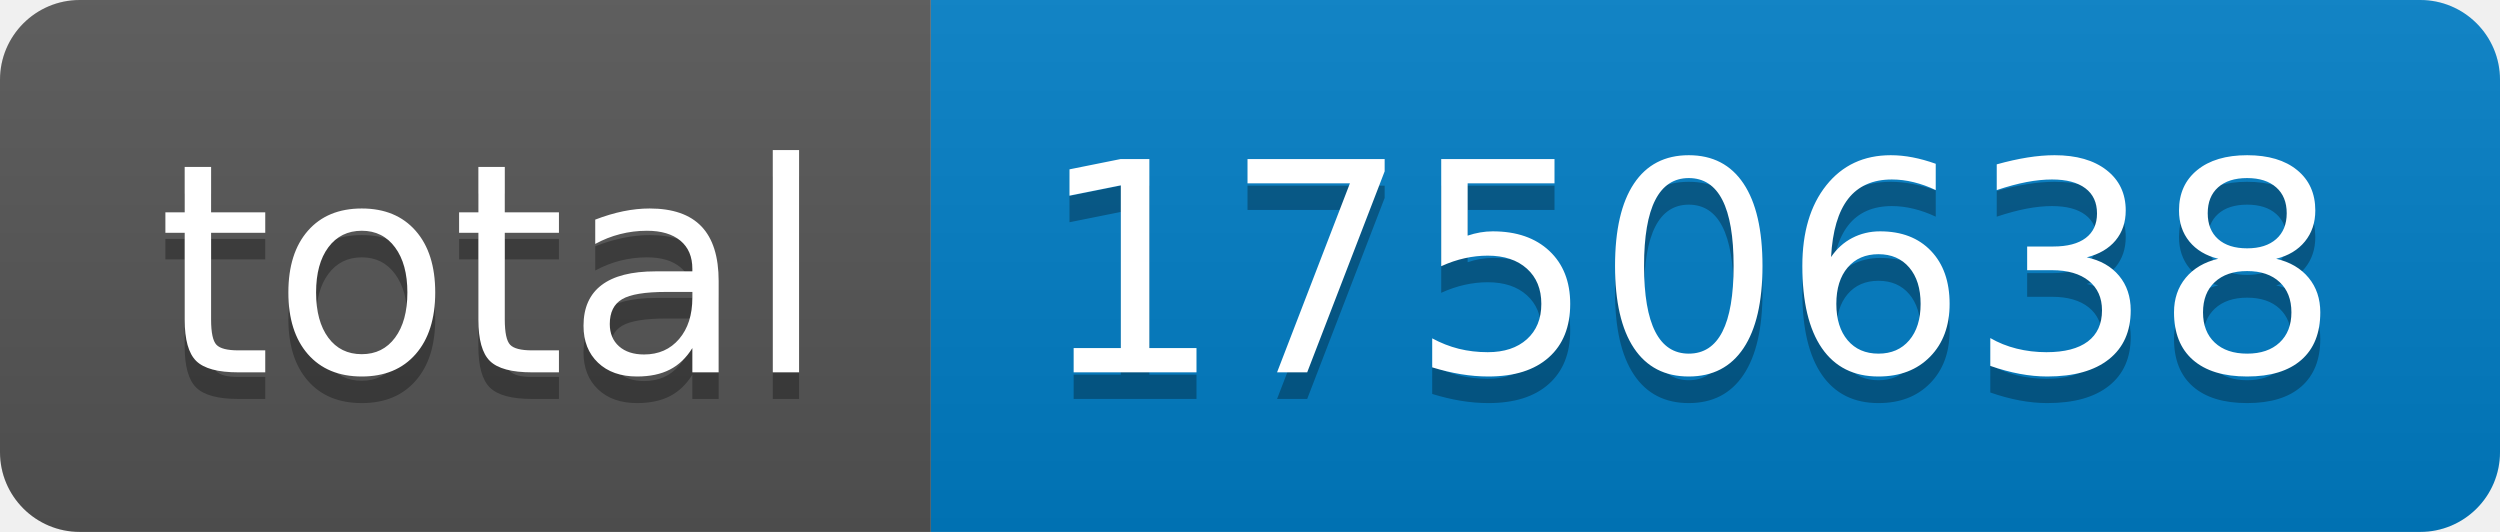
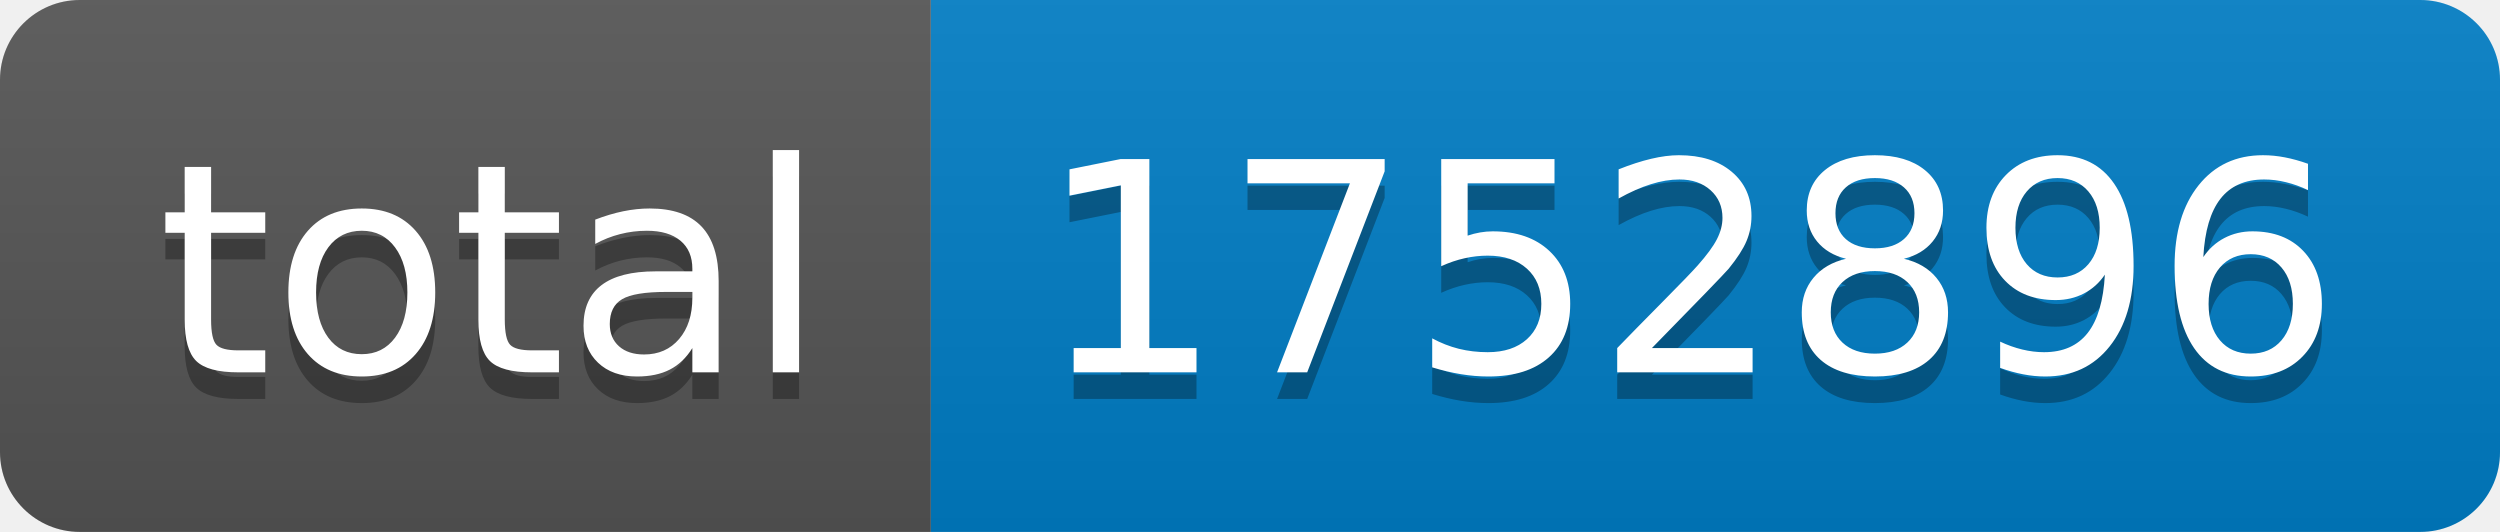
- <svg xmlns="http://www.w3.org/2000/svg" width="94" height="20" role="img" aria-label="total: 1750638">
+ <svg xmlns="http://www.w3.org/2000/svg" width="94" height="20" role="img" aria-label="total: 1752896">
  <linearGradient id="s" x2="0" y2="100%">
    <stop offset="0" stop-color="#bbb" stop-opacity=".1" />
    <stop offset="1" stop-opacity=".1" />
  </linearGradient>
  <clipPath id="r">
    <rect width="94" height="20" rx="3" fill="#fff" />
  </clipPath>
  <g clip-path="url(#r)">
    <rect width="35" height="20" fill="#555" />
    <rect x="35" width="59" height="20" fill="#007ec6" />
    <rect width="94" height="20" fill="url(#s)" />
  </g>
  <g fill="#fff" text-anchor="middle" font-family="Verdana,Geneva,DejaVu Sans,sans-serif" text-rendering="geometricPrecision" font-size="110">
    <text aria-hidden="true" x="185" y="150" fill="#010101" fill-opacity=".3" transform="scale(.1)" textLength="250">total</text>
    <text x="185" y="140" transform="scale(.1)" fill="#fff" textLength="250">total</text>
-     <text aria-hidden="true" x="635" y="150" fill="#010101" fill-opacity=".3" transform="scale(.1)" textLength="490">1750638</text>
-     <text x="635" y="140" transform="scale(.1)" fill="#fff" textLength="490">1750638</text>
+     <text aria-hidden="true" x="635" y="150" fill="#010101" fill-opacity=".3" transform="scale(.1)" textLength="490">1752896</text>
+     <text x="635" y="140" transform="scale(.1)" fill="#fff" textLength="490">1752896</text>
  </g>
</svg>
